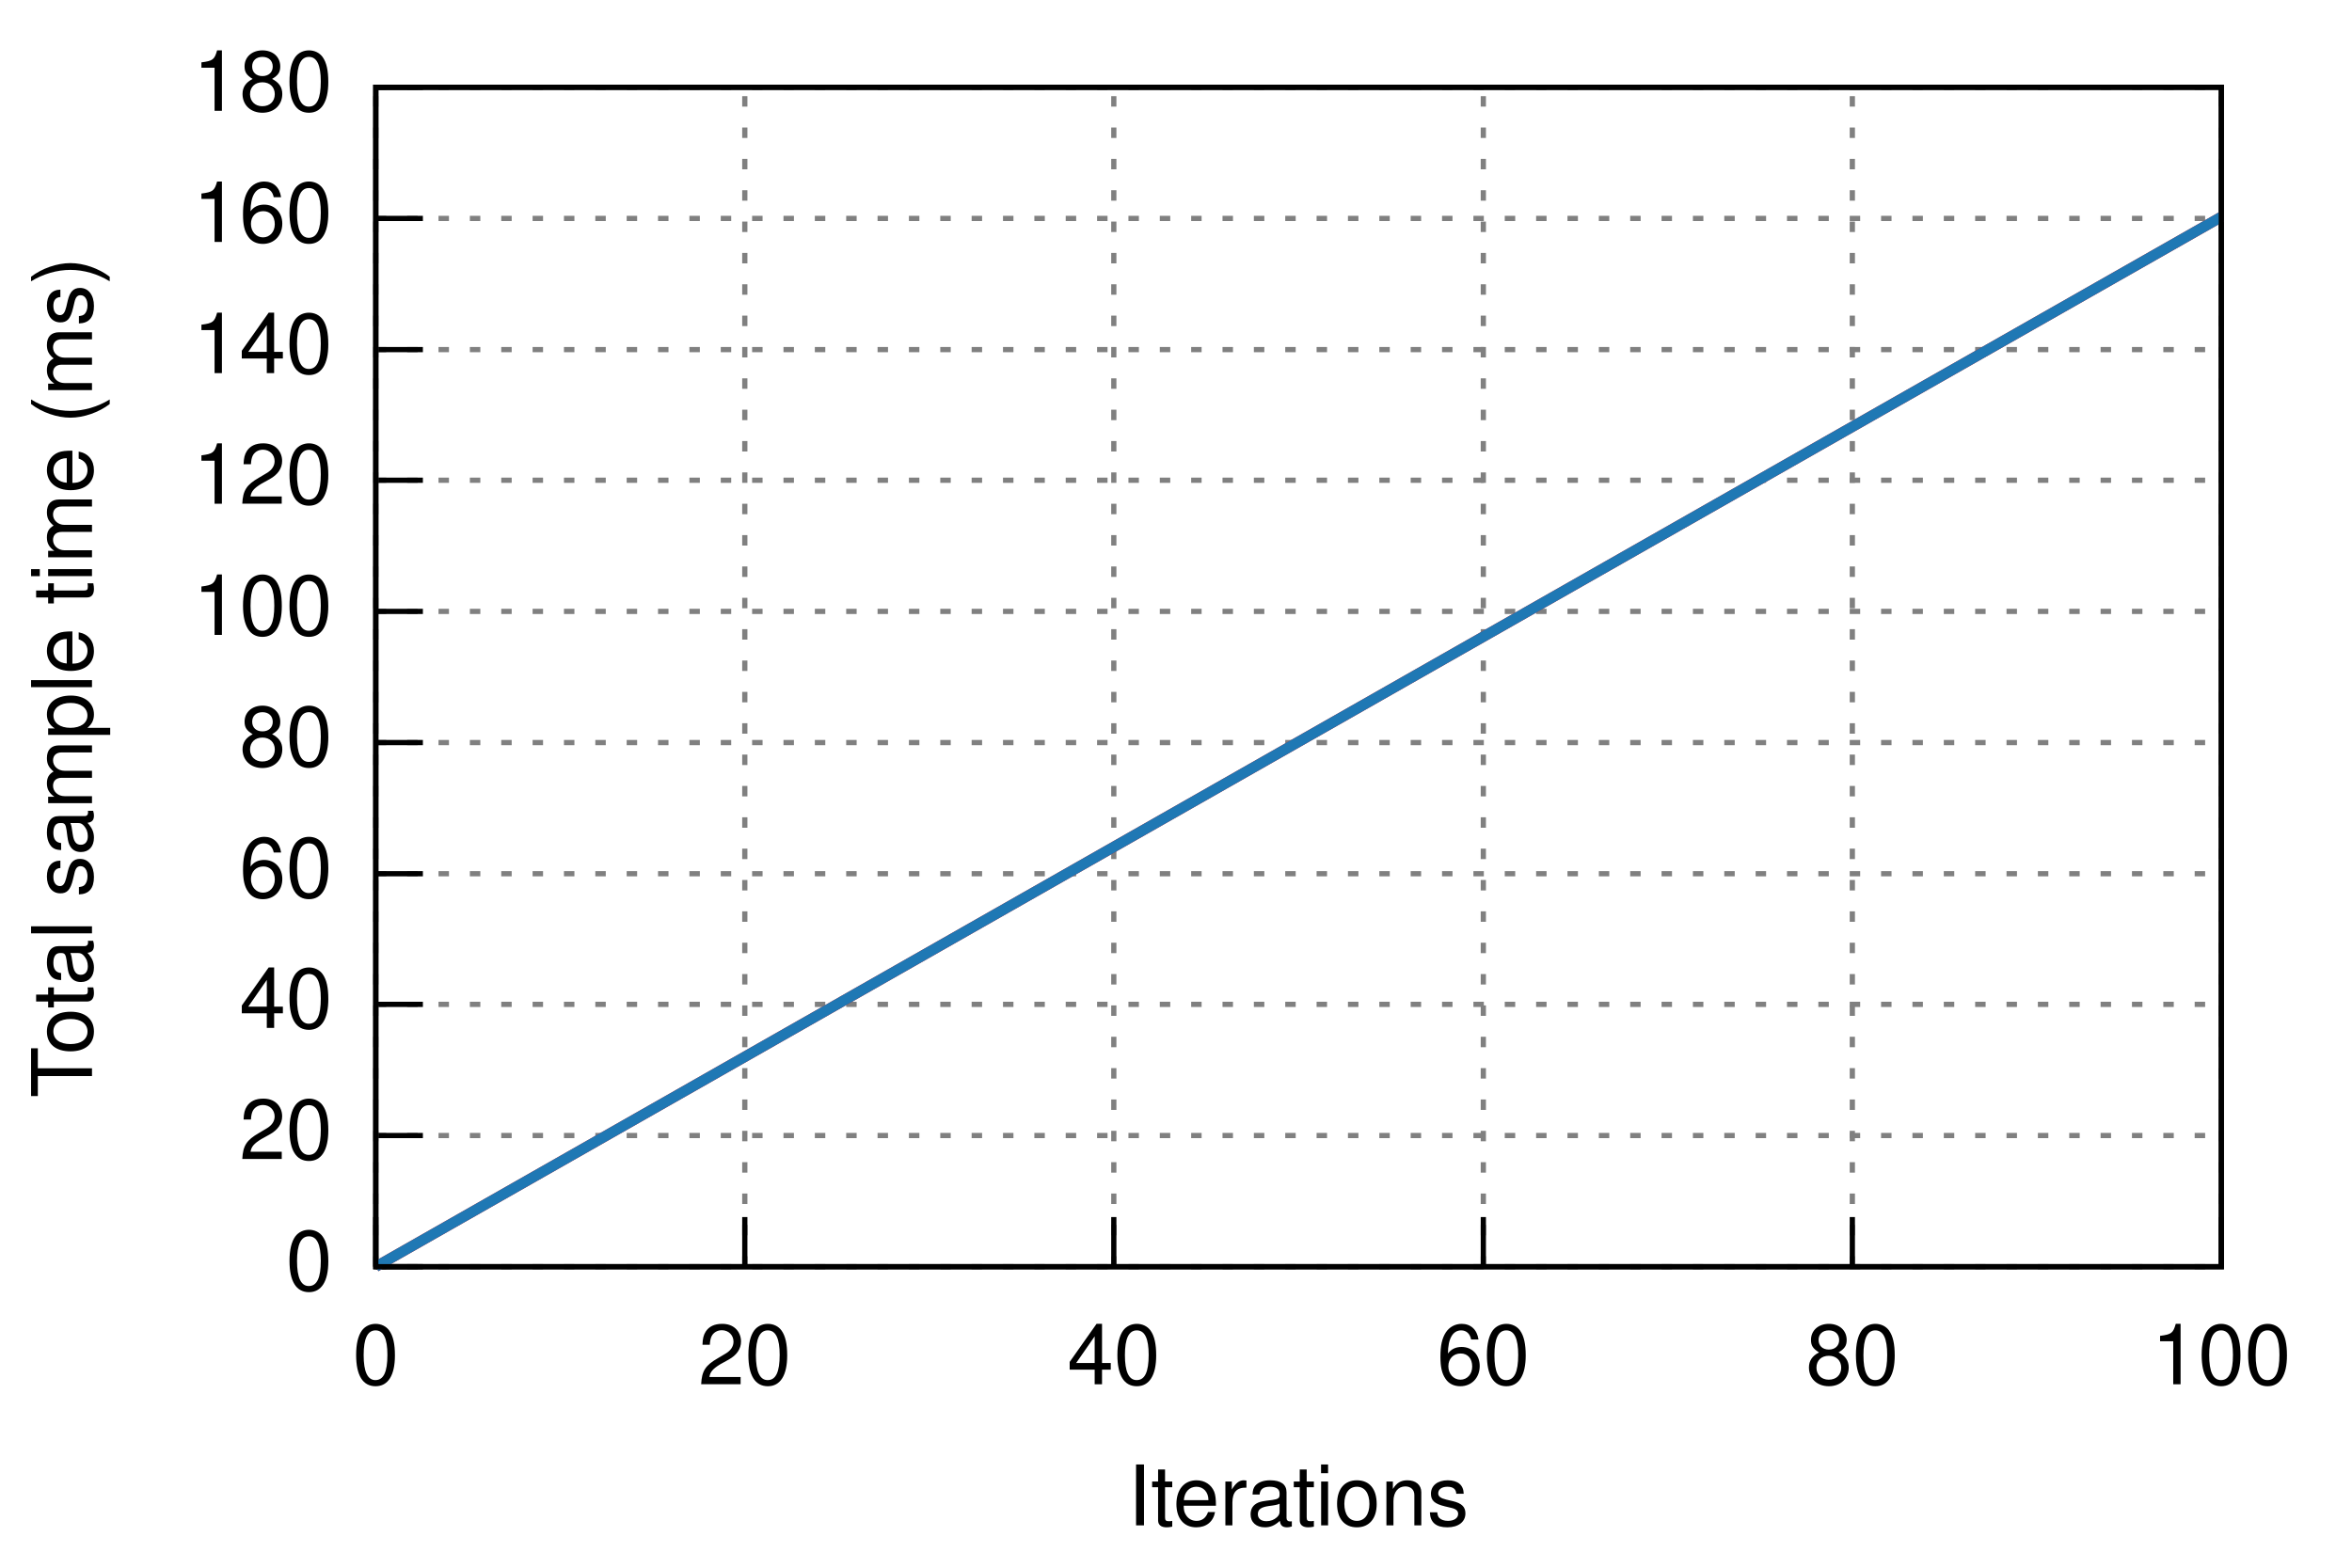
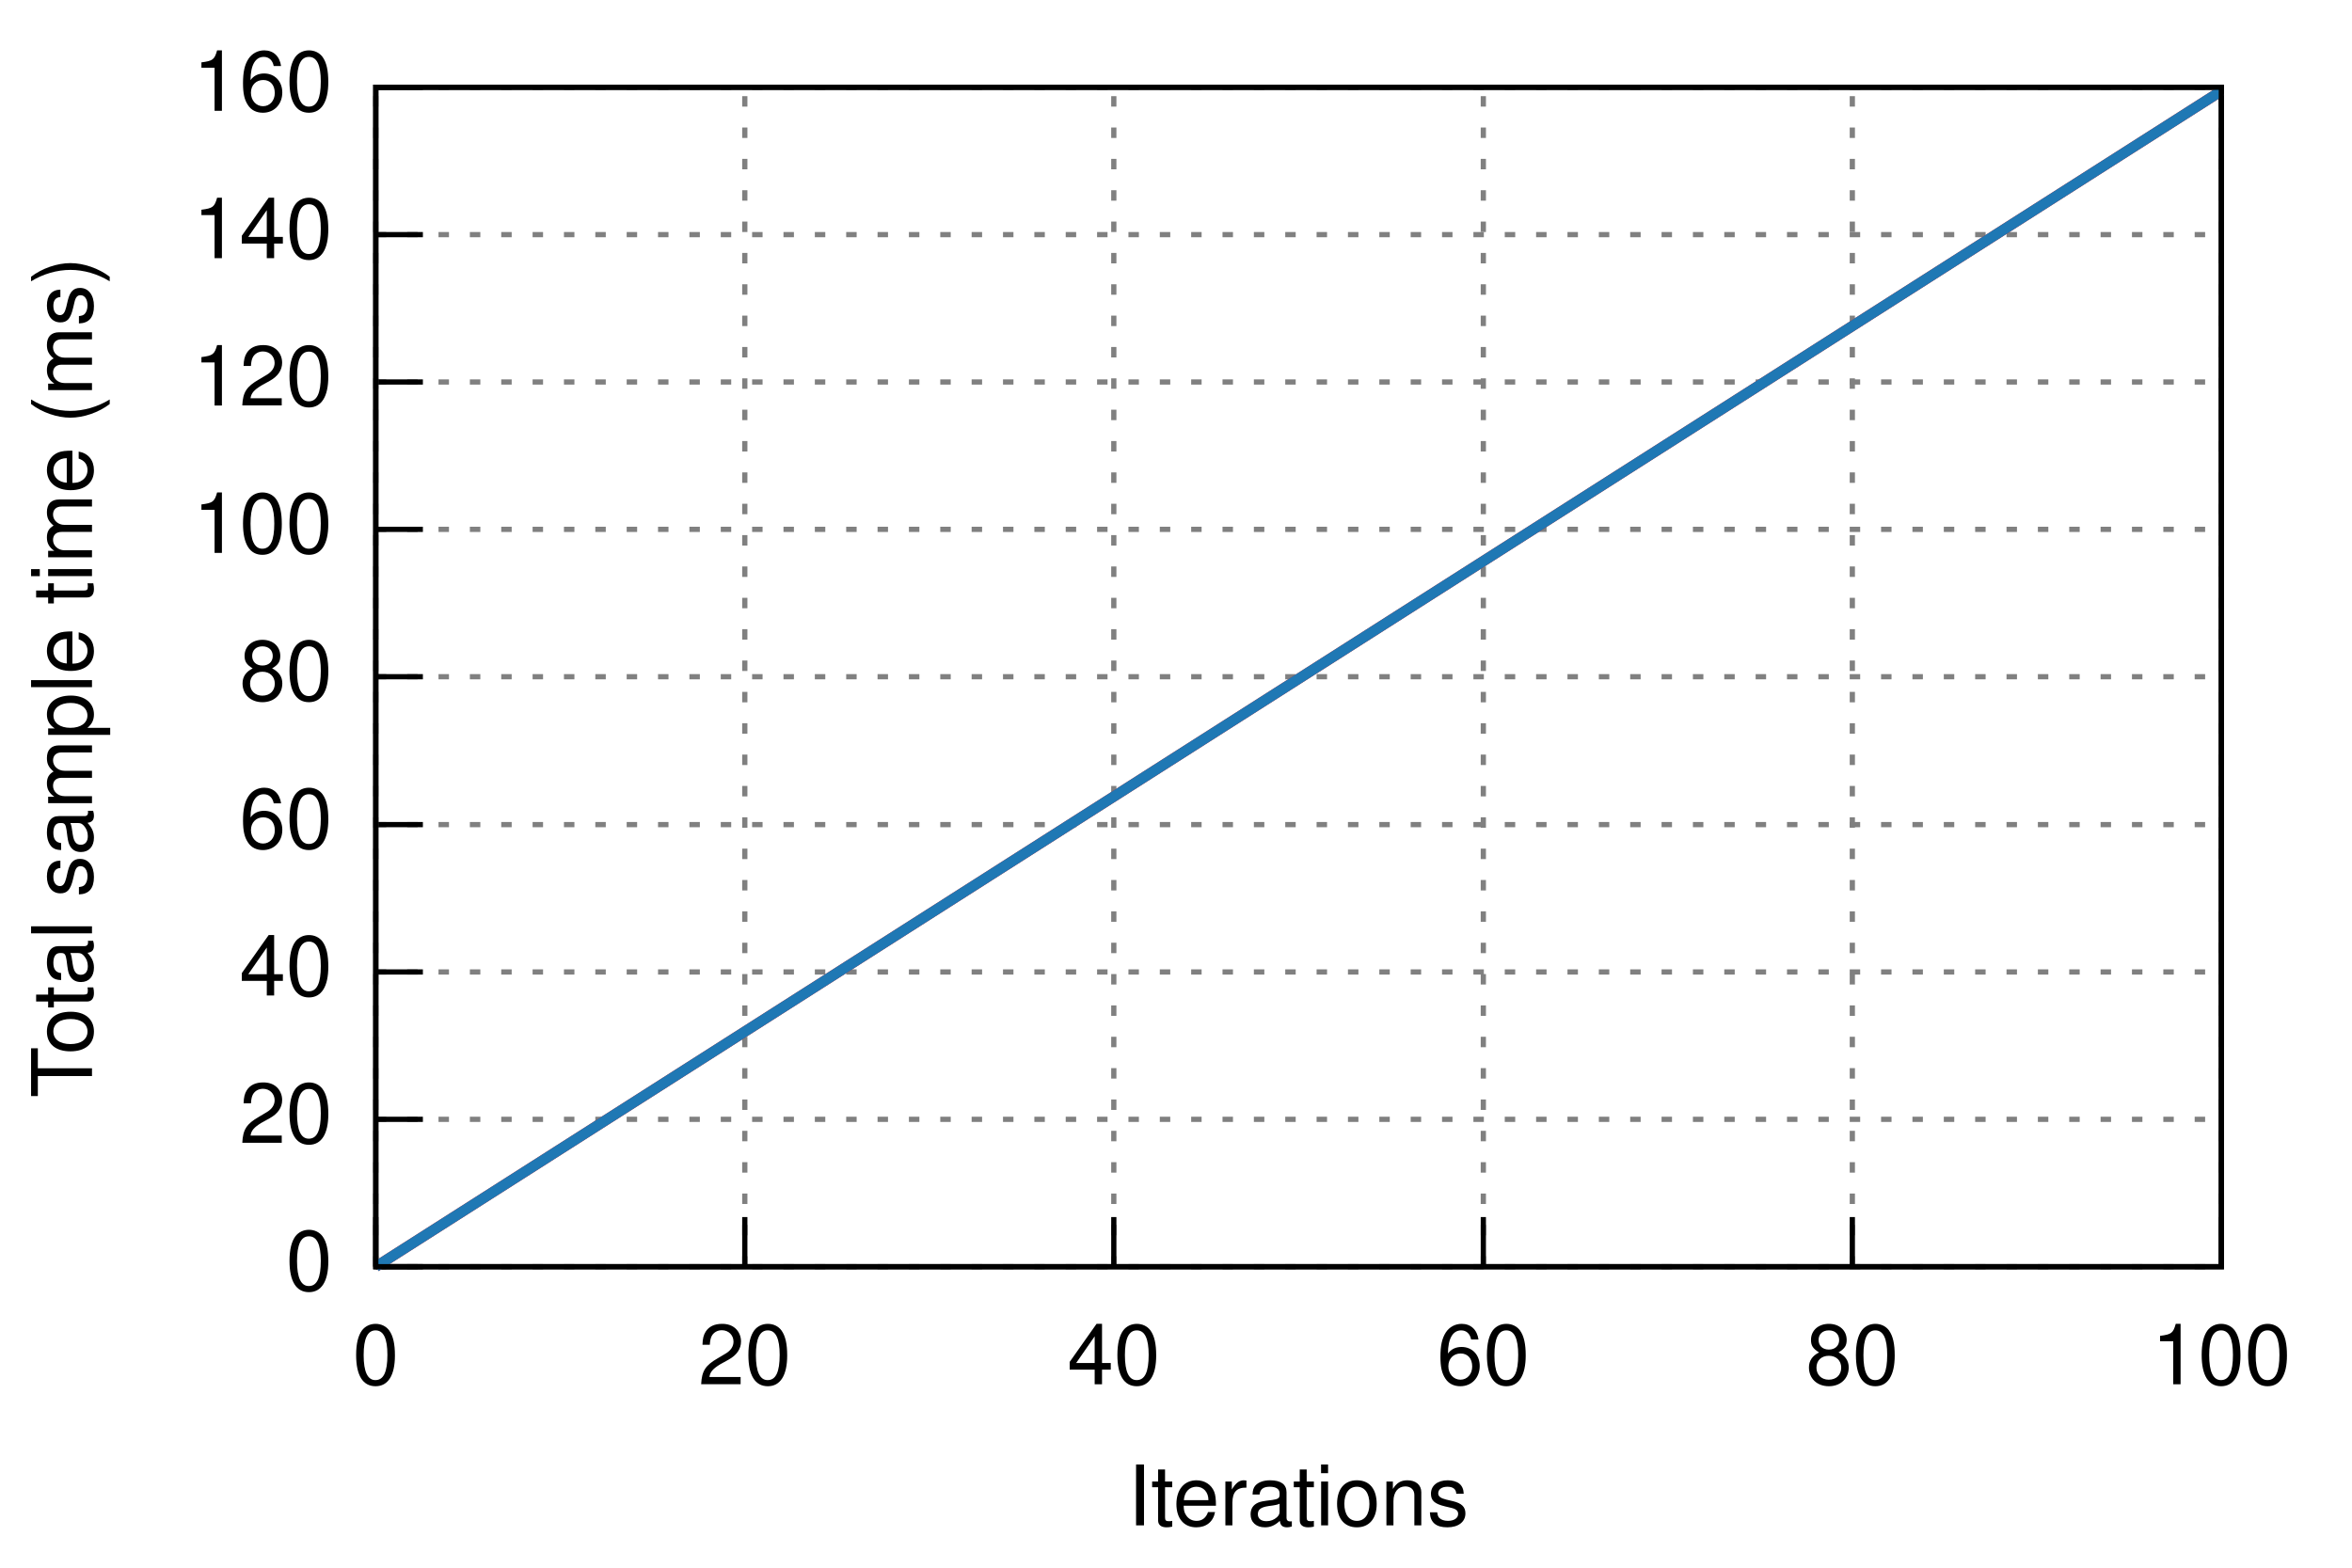
<svg xmlns="http://www.w3.org/2000/svg" xmlns:xlink="http://www.w3.org/1999/xlink" viewBox="0 0 450 300">
  <g id="gnuplot_canvas">
    <rect x="0" y="0" width="450" height="300" fill="none" />
    <defs>
      <circle id="gpDot" r="0.5" stroke-width="0.5" />
      <path id="gpPt0" stroke-width="0.222" stroke="currentColor" d="M-1,0 h2 M0,-1 v2" />
      <path id="gpPt1" stroke-width="0.222" stroke="currentColor" d="M-1,-1 L1,1 M1,-1 L-1,1" />
      <path id="gpPt2" stroke-width="0.222" stroke="currentColor" d="M-1,0 L1,0 M0,-1 L0,1 M-1,-1 L1,1 M-1,1 L1,-1" />
      <rect id="gpPt3" stroke-width="0.222" stroke="currentColor" x="-1" y="-1" width="2" height="2" />
      <rect id="gpPt4" stroke-width="0.222" stroke="currentColor" fill="currentColor" x="-1" y="-1" width="2" height="2" />
      <circle id="gpPt5" stroke-width="0.222" stroke="currentColor" cx="0" cy="0" r="1" />
      <use xlink:href="#gpPt5" id="gpPt6" fill="currentColor" stroke="none" />
      <path id="gpPt7" stroke-width="0.222" stroke="currentColor" d="M0,-1.33 L-1.33,0.67 L1.33,0.67 z" />
      <use xlink:href="#gpPt7" id="gpPt8" fill="currentColor" stroke="none" />
      <use xlink:href="#gpPt7" id="gpPt9" stroke="currentColor" transform="rotate(180)" />
      <use xlink:href="#gpPt9" id="gpPt10" fill="currentColor" stroke="none" />
      <use xlink:href="#gpPt3" id="gpPt11" stroke="currentColor" transform="rotate(45)" />
      <use xlink:href="#gpPt11" id="gpPt12" fill="currentColor" stroke="none" />
    </defs>
    <g style="fill:none; color:white; stroke:currentColor; stroke-width:1.00; stroke-linecap:butt; stroke-linejoin:miter">
</g>
    <g style="fill:none; color:black; stroke:currentColor; stroke-width:1.00; stroke-linecap:butt; stroke-linejoin:miter">
</g>
    <g style="fill:none; color:gray; stroke:currentColor; stroke-width:1.00; stroke-linecap:butt; stroke-linejoin:miter">
      <path stroke="gray" stroke-dasharray=" 2,4" class="gridline" d="M71.9,242.4 L425.0,242.4  h0.01" />
    </g>
    <g style="fill:none; color:black; stroke:currentColor; stroke-width:1.00; stroke-linecap:butt; stroke-linejoin:miter">
      <path stroke="black" d="M71.9,242.4 L80.9,242.4  h0.01" />
      <g transform="translate(63.6,246.9)" style="stroke:none; fill:black; font-family:Helvetica; font-size:12.00pt; text-anchor:end">
        <text> 0</text>
      </g>
    </g>
    <g style="fill:none; color:gray; stroke:currentColor; stroke-width:1.00; stroke-linecap:butt; stroke-linejoin:miter">
-       <path stroke="gray" stroke-dasharray=" 2,4" class="gridline" d="M71.9,217.3 L425.0,217.3  h0.01" />
+       <path stroke="gray" stroke-dasharray=" 2,4" class="gridline" d="M71.9,214.2 L425.0,214.2  h0.01" />
    </g>
    <g style="fill:none; color:black; stroke:currentColor; stroke-width:1.00; stroke-linecap:butt; stroke-linejoin:miter">
-       <path stroke="black" d="M71.9,217.3 L80.9,217.3  h0.01" />
-       <g transform="translate(63.6,221.8)" style="stroke:none; fill:black; font-family:Helvetica; font-size:12.00pt; text-anchor:end">
+       <path stroke="black" d="M71.9,214.2 L80.9,214.2  h0.01" />
+       <g transform="translate(63.6,218.7)" style="stroke:none; fill:black; font-family:Helvetica; font-size:12.00pt; text-anchor:end">
        <text> 20</text>
      </g>
    </g>
    <g style="fill:none; color:gray; stroke:currentColor; stroke-width:1.00; stroke-linecap:butt; stroke-linejoin:miter">
-       <path stroke="gray" stroke-dasharray=" 2,4" class="gridline" d="M71.9,192.2 L425.0,192.2  h0.01" />
+       <path stroke="gray" stroke-dasharray=" 2,4" class="gridline" d="M71.9,186.0 L425.0,186.0  h0.01" />
    </g>
    <g style="fill:none; color:black; stroke:currentColor; stroke-width:1.00; stroke-linecap:butt; stroke-linejoin:miter">
-       <path stroke="black" d="M71.9,192.2 L80.9,192.2  h0.01" />
-       <g transform="translate(63.6,196.7)" style="stroke:none; fill:black; font-family:Helvetica; font-size:12.00pt; text-anchor:end">
+       <path stroke="black" d="M71.9,186.0 L80.9,186.0  h0.01" />
+       <g transform="translate(63.6,190.5)" style="stroke:none; fill:black; font-family:Helvetica; font-size:12.00pt; text-anchor:end">
        <text> 40</text>
      </g>
    </g>
    <g style="fill:none; color:gray; stroke:currentColor; stroke-width:1.00; stroke-linecap:butt; stroke-linejoin:miter">
-       <path stroke="gray" stroke-dasharray=" 2,4" class="gridline" d="M71.9,167.2 L425.0,167.2  h0.01" />
+       <path stroke="gray" stroke-dasharray=" 2,4" class="gridline" d="M71.9,157.8 L425.0,157.8  h0.01" />
    </g>
    <g style="fill:none; color:black; stroke:currentColor; stroke-width:1.00; stroke-linecap:butt; stroke-linejoin:miter">
-       <path stroke="black" d="M71.9,167.2 L80.9,167.2  h0.01" />
-       <g transform="translate(63.6,171.7)" style="stroke:none; fill:black; font-family:Helvetica; font-size:12.00pt; text-anchor:end">
+       <path stroke="black" d="M71.9,157.8 L80.9,157.8  h0.01" />
+       <g transform="translate(63.6,162.3)" style="stroke:none; fill:black; font-family:Helvetica; font-size:12.00pt; text-anchor:end">
        <text> 60</text>
      </g>
    </g>
    <g style="fill:none; color:gray; stroke:currentColor; stroke-width:1.00; stroke-linecap:butt; stroke-linejoin:miter">
-       <path stroke="gray" stroke-dasharray=" 2,4" class="gridline" d="M71.9,142.1 L425.0,142.1  h0.01" />
+       <path stroke="gray" stroke-dasharray=" 2,4" class="gridline" d="M71.9,129.5 L425.0,129.5  h0.01" />
    </g>
    <g style="fill:none; color:black; stroke:currentColor; stroke-width:1.00; stroke-linecap:butt; stroke-linejoin:miter">
-       <path stroke="black" d="M71.9,142.1 L80.9,142.1  h0.01" />
-       <g transform="translate(63.6,146.6)" style="stroke:none; fill:black; font-family:Helvetica; font-size:12.00pt; text-anchor:end">
+       <path stroke="black" d="M71.9,129.5 L80.9,129.5  h0.01" />
+       <g transform="translate(63.6,134.0)" style="stroke:none; fill:black; font-family:Helvetica; font-size:12.00pt; text-anchor:end">
        <text> 80</text>
      </g>
    </g>
    <g style="fill:none; color:gray; stroke:currentColor; stroke-width:1.00; stroke-linecap:butt; stroke-linejoin:miter">
-       <path stroke="gray" stroke-dasharray=" 2,4" class="gridline" d="M71.9,117.0 L425.0,117.0  h0.01" />
+       <path stroke="gray" stroke-dasharray=" 2,4" class="gridline" d="M71.9,101.3 L425.0,101.3  h0.01" />
    </g>
    <g style="fill:none; color:black; stroke:currentColor; stroke-width:1.00; stroke-linecap:butt; stroke-linejoin:miter">
-       <path stroke="black" d="M71.9,117.0 L80.9,117.0  h0.01" />
-       <g transform="translate(63.6,121.5)" style="stroke:none; fill:black; font-family:Helvetica; font-size:12.00pt; text-anchor:end">
+       <path stroke="black" d="M71.9,101.3 L80.9,101.3  h0.01" />
+       <g transform="translate(63.6,105.8)" style="stroke:none; fill:black; font-family:Helvetica; font-size:12.00pt; text-anchor:end">
        <text> 100</text>
      </g>
    </g>
    <g style="fill:none; color:gray; stroke:currentColor; stroke-width:1.00; stroke-linecap:butt; stroke-linejoin:miter">
-       <path stroke="gray" stroke-dasharray=" 2,4" class="gridline" d="M71.9,91.9 L425.0,91.9  h0.01" />
+       <path stroke="gray" stroke-dasharray=" 2,4" class="gridline" d="M71.9,73.1 L425.0,73.1  h0.01" />
    </g>
    <g style="fill:none; color:black; stroke:currentColor; stroke-width:1.00; stroke-linecap:butt; stroke-linejoin:miter">
-       <path stroke="black" d="M71.9,91.9 L80.9,91.9  h0.01" />
-       <g transform="translate(63.6,96.4)" style="stroke:none; fill:black; font-family:Helvetica; font-size:12.00pt; text-anchor:end">
+       <path stroke="black" d="M71.9,73.1 L80.9,73.1  h0.01" />
+       <g transform="translate(63.6,77.6)" style="stroke:none; fill:black; font-family:Helvetica; font-size:12.00pt; text-anchor:end">
        <text> 120</text>
      </g>
    </g>
    <g style="fill:none; color:gray; stroke:currentColor; stroke-width:1.00; stroke-linecap:butt; stroke-linejoin:miter">
-       <path stroke="gray" stroke-dasharray=" 2,4" class="gridline" d="M71.9,66.9 L425.0,66.9  h0.01" />
+       <path stroke="gray" stroke-dasharray=" 2,4" class="gridline" d="M71.9,44.9 L425.0,44.9  h0.01" />
    </g>
    <g style="fill:none; color:black; stroke:currentColor; stroke-width:1.00; stroke-linecap:butt; stroke-linejoin:miter">
-       <path stroke="black" d="M71.9,66.9 L80.9,66.9  h0.01" />
-       <g transform="translate(63.6,71.4)" style="stroke:none; fill:black; font-family:Helvetica; font-size:12.00pt; text-anchor:end">
+       <path stroke="black" d="M71.9,44.9 L80.9,44.9  h0.01" />
+       <g transform="translate(63.6,49.4)" style="stroke:none; fill:black; font-family:Helvetica; font-size:12.00pt; text-anchor:end">
        <text> 140</text>
-       </g>
-     </g>
-     <g style="fill:none; color:gray; stroke:currentColor; stroke-width:1.00; stroke-linecap:butt; stroke-linejoin:miter">
-       <path stroke="gray" stroke-dasharray=" 2,4" class="gridline" d="M71.9,41.8 L425.0,41.8  h0.01" />
-     </g>
-     <g style="fill:none; color:black; stroke:currentColor; stroke-width:1.00; stroke-linecap:butt; stroke-linejoin:miter">
-       <path stroke="black" d="M71.9,41.8 L80.9,41.8  h0.01" />
-       <g transform="translate(63.6,46.3)" style="stroke:none; fill:black; font-family:Helvetica; font-size:12.00pt; text-anchor:end">
-         <text> 160</text>
      </g>
    </g>
    <g style="fill:none; color:gray; stroke:currentColor; stroke-width:1.00; stroke-linecap:butt; stroke-linejoin:miter">
      <path stroke="gray" stroke-dasharray=" 2,4" class="gridline" d="M71.9,16.7 L425.0,16.7  h0.01" />
    </g>
    <g style="fill:none; color:black; stroke:currentColor; stroke-width:1.00; stroke-linecap:butt; stroke-linejoin:miter">
      <path stroke="black" d="M71.9,16.7 L80.9,16.7  h0.01" />
      <g transform="translate(63.6,21.2)" style="stroke:none; fill:black; font-family:Helvetica; font-size:12.00pt; text-anchor:end">
-         <text> 180</text>
+         <text> 160</text>
      </g>
    </g>
    <g style="fill:none; color:gray; stroke:currentColor; stroke-width:1.00; stroke-linecap:butt; stroke-linejoin:miter">
      <path stroke="gray" stroke-dasharray=" 2,4" class="gridline" d="M71.9,242.4 L71.9,16.7  h0.01" />
    </g>
    <g style="fill:none; color:black; stroke:currentColor; stroke-width:1.00; stroke-linecap:butt; stroke-linejoin:miter">
      <path stroke="black" d="M71.9,242.4 L71.9,233.4  h0.01" />
      <g transform="translate(71.9,264.9)" style="stroke:none; fill:black; font-family:Helvetica; font-size:12.00pt; text-anchor:middle">
        <text> 0</text>
      </g>
    </g>
    <g style="fill:none; color:gray; stroke:currentColor; stroke-width:1.00; stroke-linecap:butt; stroke-linejoin:miter">
      <path stroke="gray" stroke-dasharray=" 2,4" class="gridline" d="M142.5,242.4 L142.5,16.7  h0.01" />
    </g>
    <g style="fill:none; color:black; stroke:currentColor; stroke-width:1.00; stroke-linecap:butt; stroke-linejoin:miter">
      <path stroke="black" d="M142.5,242.4 L142.5,233.4  h0.01" />
      <g transform="translate(142.5,264.9)" style="stroke:none; fill:black; font-family:Helvetica; font-size:12.00pt; text-anchor:middle">
        <text> 20</text>
      </g>
    </g>
    <g style="fill:none; color:gray; stroke:currentColor; stroke-width:1.00; stroke-linecap:butt; stroke-linejoin:miter">
      <path stroke="gray" stroke-dasharray=" 2,4" class="gridline" d="M213.1,242.4 L213.1,16.7  h0.01" />
    </g>
    <g style="fill:none; color:black; stroke:currentColor; stroke-width:1.00; stroke-linecap:butt; stroke-linejoin:miter">
      <path stroke="black" d="M213.1,242.4 L213.1,233.4  h0.01" />
      <g transform="translate(213.1,264.9)" style="stroke:none; fill:black; font-family:Helvetica; font-size:12.00pt; text-anchor:middle">
        <text> 40</text>
      </g>
    </g>
    <g style="fill:none; color:gray; stroke:currentColor; stroke-width:1.00; stroke-linecap:butt; stroke-linejoin:miter">
      <path stroke="gray" stroke-dasharray=" 2,4" class="gridline" d="M283.8,242.4 L283.8,16.7  h0.01" />
    </g>
    <g style="fill:none; color:black; stroke:currentColor; stroke-width:1.00; stroke-linecap:butt; stroke-linejoin:miter">
      <path stroke="black" d="M283.8,242.4 L283.8,233.4  h0.01" />
      <g transform="translate(283.8,264.9)" style="stroke:none; fill:black; font-family:Helvetica; font-size:12.00pt; text-anchor:middle">
        <text> 60</text>
      </g>
    </g>
    <g style="fill:none; color:gray; stroke:currentColor; stroke-width:1.00; stroke-linecap:butt; stroke-linejoin:miter">
      <path stroke="gray" stroke-dasharray=" 2,4" class="gridline" d="M354.4,242.4 L354.4,16.7  h0.01" />
    </g>
    <g style="fill:none; color:black; stroke:currentColor; stroke-width:1.00; stroke-linecap:butt; stroke-linejoin:miter">
      <path stroke="black" d="M354.4,242.4 L354.4,233.4  h0.01" />
      <g transform="translate(354.4,264.9)" style="stroke:none; fill:black; font-family:Helvetica; font-size:12.00pt; text-anchor:middle">
        <text> 80</text>
      </g>
    </g>
    <g style="fill:none; color:gray; stroke:currentColor; stroke-width:1.00; stroke-linecap:butt; stroke-linejoin:miter">
      <path stroke="gray" stroke-dasharray=" 2,4" class="gridline" d="M425.0,242.4 L425.0,16.7  h0.01" />
    </g>
    <g style="fill:none; color:black; stroke:currentColor; stroke-width:1.00; stroke-linecap:butt; stroke-linejoin:miter">
      <path stroke="black" d="M425.0,242.4 L425.0,233.4  h0.01" />
      <g transform="translate(425.0,264.9)" style="stroke:none; fill:black; font-family:Helvetica; font-size:12.00pt; text-anchor:middle">
        <text> 100</text>
      </g>
      <path stroke="black" d="M71.9,16.7 L71.9,242.4 L425.0,242.4 L425.0,16.7 L71.9,16.7 Z  h0.01" />
      <g transform="translate(17.6,129.6) rotate(270)" style="stroke:none; fill:black; font-family:Helvetica; font-size:12.00pt; text-anchor:middle">
        <text>Total sample time (ms)</text>
      </g>
      <g transform="translate(248.4,291.9)" style="stroke:none; fill:black; font-family:Helvetica; font-size:12.00pt; text-anchor:middle">
        <text>Iterations</text>
      </g>
    </g>
    <g id="gnuplot_plot_1">
      <g style="fill:none; color:red; stroke:currentColor; stroke-width:1.00; stroke-linecap:butt; stroke-linejoin:miter">
        <g style="stroke:none; shape-rendering:crispEdges">
-           <polygon fill="rgb(227,  26,  28)" fill-opacity="0.25" points="71.9,242.4 71.9,242.4 425.0,41.2 425.0,41.7 " />
+           <polygon fill="rgb(227,  26,  28)" fill-opacity="0.25" points="71.9,242.4 71.9,242.4 425.0,17.3 425.0,17.6 " />
        </g>
      </g>
    </g>
    <g id="gnuplot_plot_2">
      <g style="fill:none; color:green; stroke:currentColor; stroke-width:1.00; stroke-linecap:butt; stroke-linejoin:miter">
        <g style="stroke:none; shape-rendering:crispEdges">
-           <polygon fill="rgb( 31, 120, 180)" fill-opacity="0.25" points="71.9,242.4 71.9,242.4 425.0,41.2 425.0,41.7 " />
+           <polygon fill="rgb( 31, 120, 180)" fill-opacity="0.25" points="71.9,242.4 71.9,242.4 425.0,17.3 425.0,17.6 " />
        </g>
      </g>
    </g>
    <g id="gnuplot_plot_3">
      <g style="fill:none; color:white; stroke:rgb( 31, 120, 180); stroke-width:2.00; stroke-linecap:butt; stroke-linejoin:miter">
</g>
      <g style="fill:none; color:red; stroke:currentColor; stroke-width:2.00; stroke-linecap:butt; stroke-linejoin:miter">
-         <path stroke="rgb(227,  26,  28)" d="M71.9,242.4 L425.0,41.5  h0.01" />
+         <path stroke="rgb(227,  26,  28)" d="M71.9,242.4 L425.0,17.4  h0.01" />
      </g>
    </g>
    <g id="gnuplot_plot_4">
      <g style="fill:none; color:red; stroke:currentColor; stroke-width:2.00; stroke-linecap:butt; stroke-linejoin:miter">
-         <path stroke="rgb( 31, 120, 180)" d="M71.9,242.4 L425.0,41.5  h0.01" />
+         <path stroke="rgb( 31, 120, 180)" d="M71.9,242.4 L425.0,17.4  h0.01" />
      </g>
    </g>
    <g style="fill:none; color:white; stroke:rgb( 31, 120, 180); stroke-width:1.00; stroke-linecap:butt; stroke-linejoin:miter">
</g>
    <g style="fill:none; color:black; stroke:currentColor; stroke-width:1.00; stroke-linecap:butt; stroke-linejoin:miter">
      <path stroke="black" d="M71.9,16.7 L71.9,242.4 L425.0,242.4 L425.0,16.7 L71.9,16.7 Z  h0.01" />
    </g>
  </g>
</svg>
